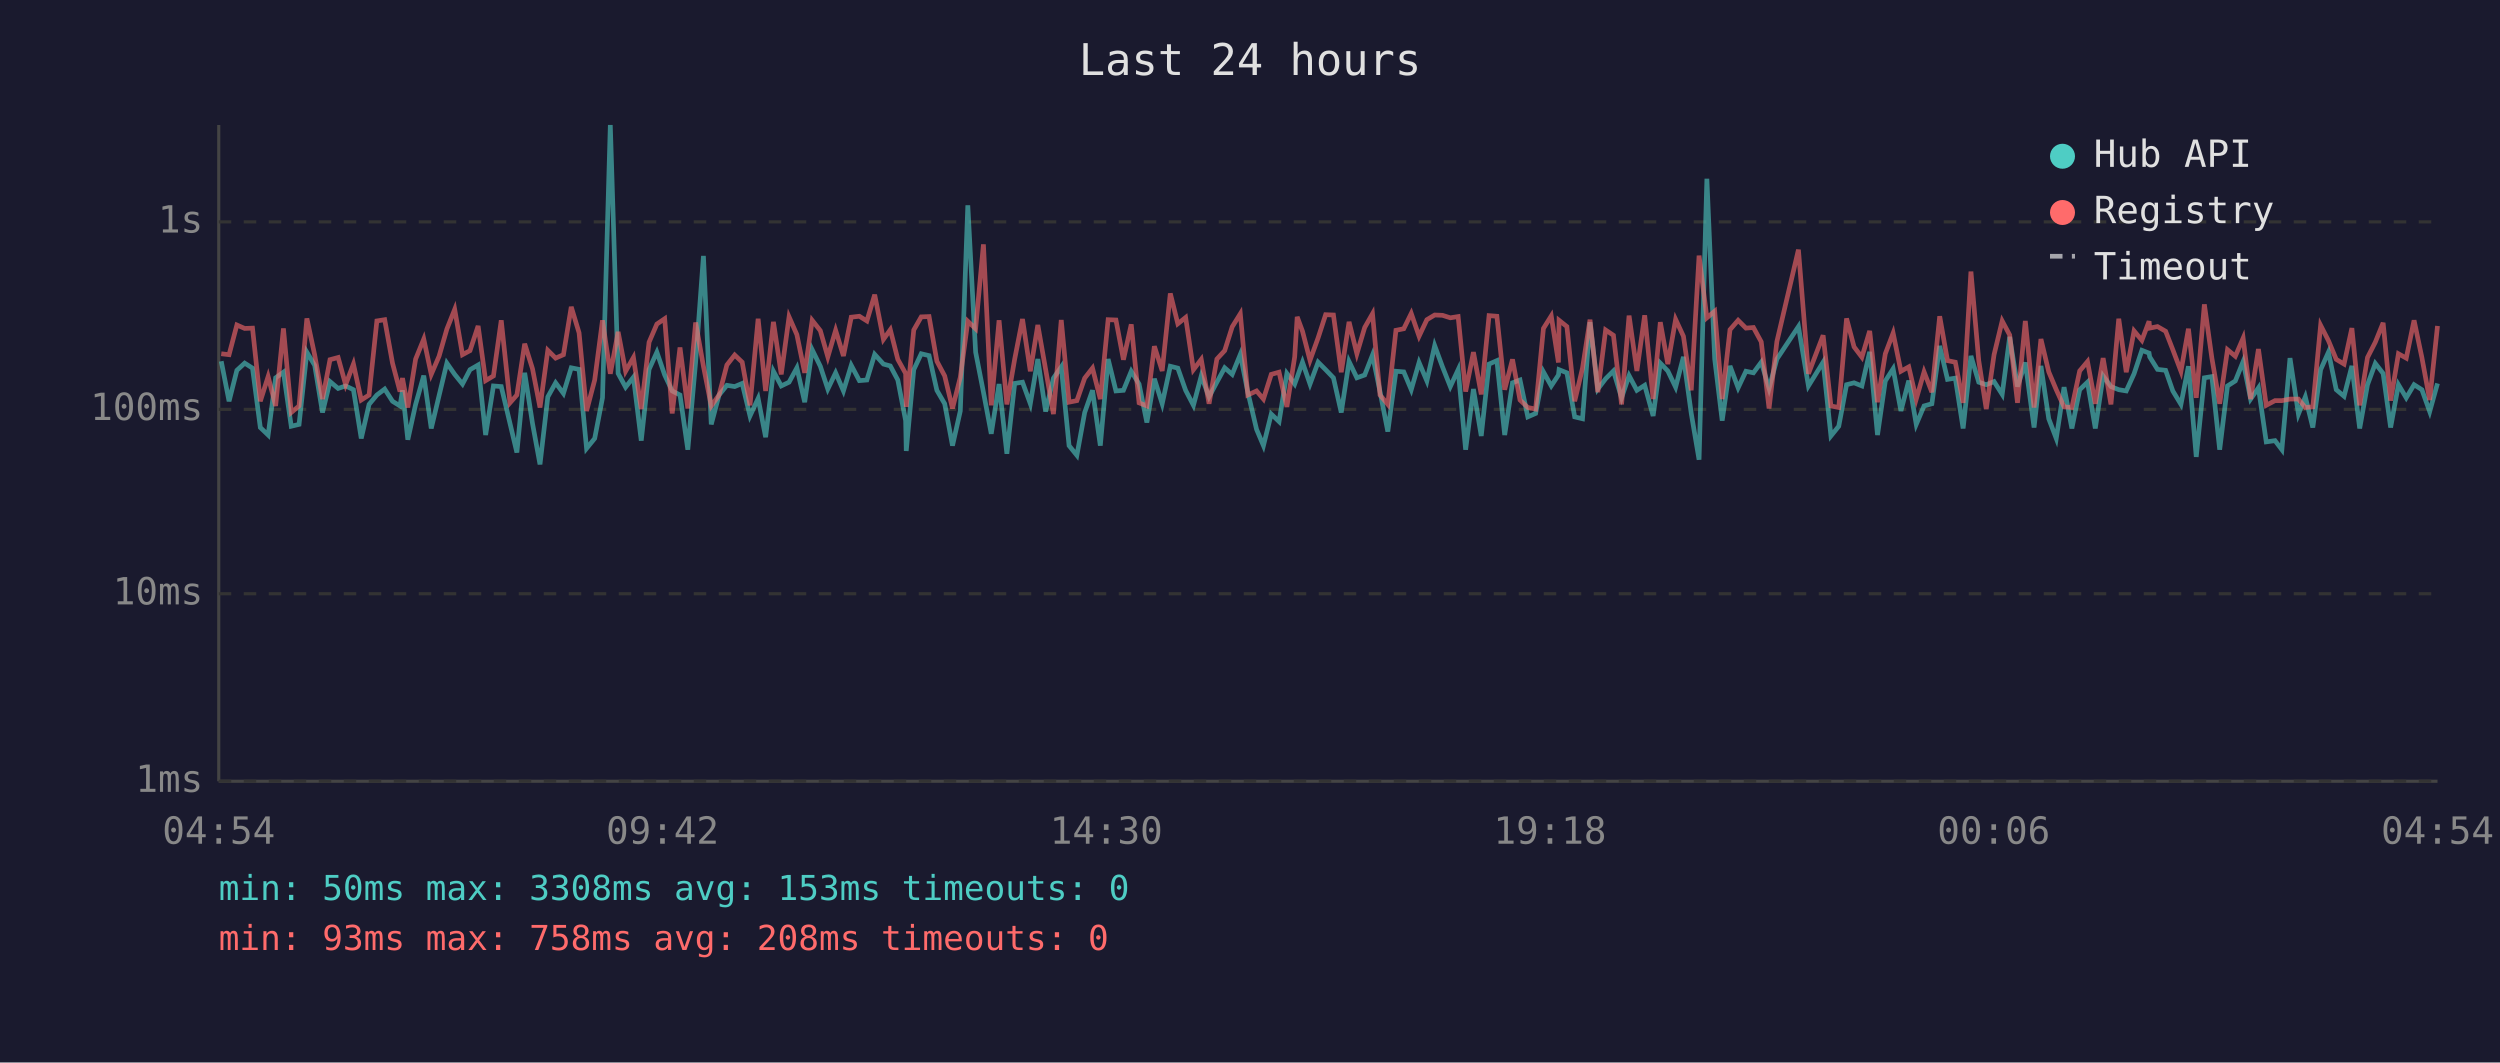
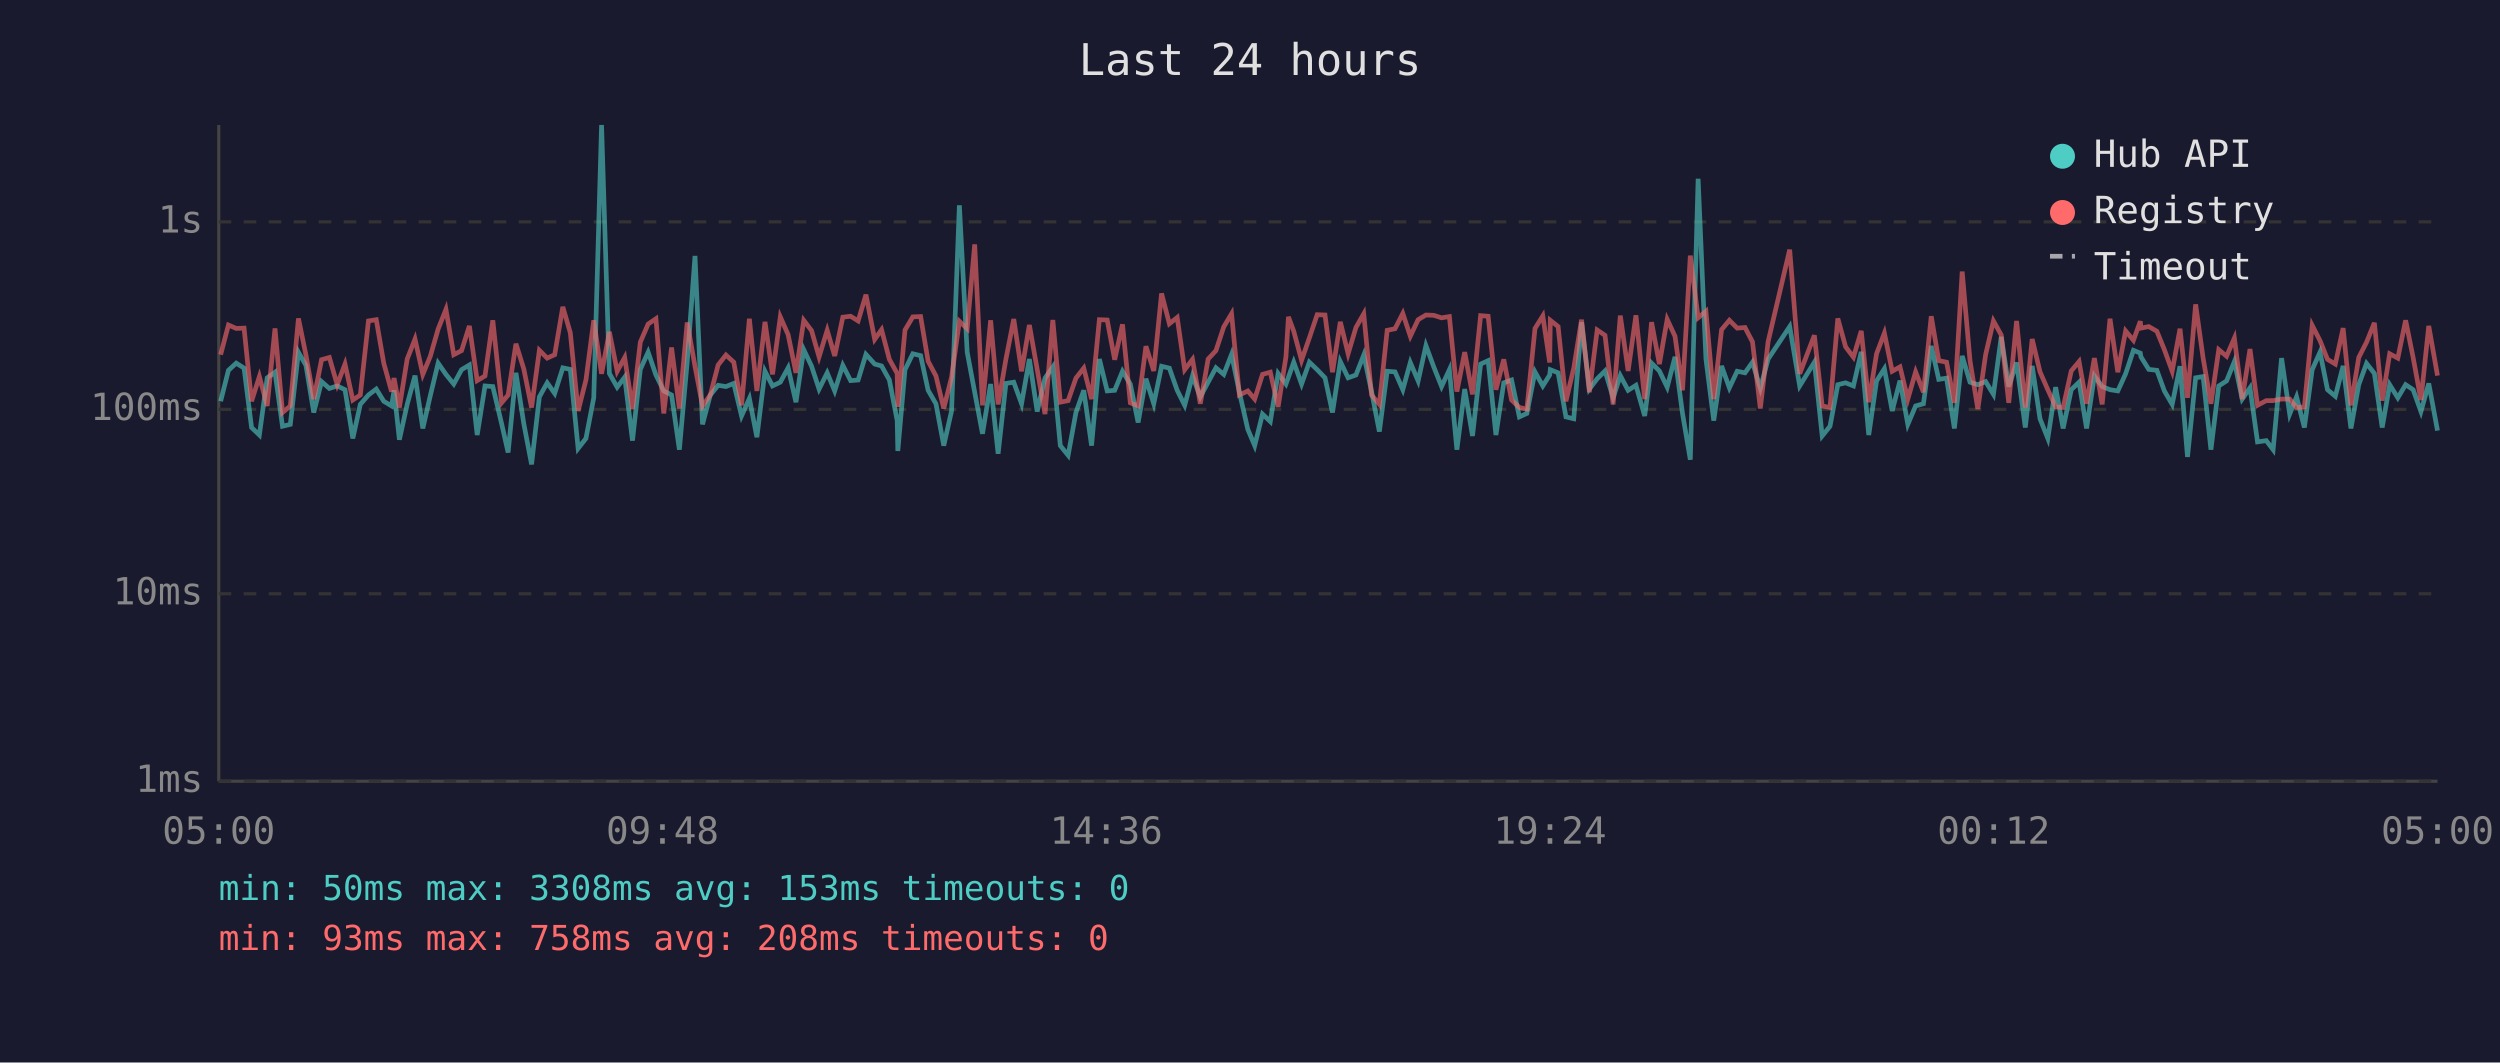
<svg xmlns="http://www.w3.org/2000/svg" viewBox="0 0 800 340" font-family="monospace" font-size="12">
  <rect width="800" height="340" fill="#1a1a2e" />
  <text x="400" y="24" fill="#e0e0e0" font-size="14" text-anchor="middle">Last 24 hours</text>
  <line x1="70" y1="40" x2="70" y2="250" stroke="#444" stroke-width="1" />
  <line x1="70" y1="250" x2="780" y2="250" stroke="#444" stroke-width="1" />
  <line x1="70" y1="250" x2="780" y2="250" stroke="#333" stroke-width="1" stroke-dasharray="4" />
  <text x="65" y="250" fill="#888" text-anchor="end" dominant-baseline="middle">1ms</text>
  <line x1="70" y1="190" x2="780" y2="190" stroke="#333" stroke-width="1" stroke-dasharray="4" />
  <text x="65" y="190" fill="#888" text-anchor="end" dominant-baseline="middle">10ms</text>
  <line x1="70" y1="131" x2="780" y2="131" stroke="#333" stroke-width="1" stroke-dasharray="4" />
  <text x="65" y="131" fill="#888" text-anchor="end" dominant-baseline="middle">100ms</text>
  <line x1="70" y1="71" x2="780" y2="71" stroke="#333" stroke-width="1" stroke-dasharray="4" />
  <text x="65" y="71" fill="#888" text-anchor="end" dominant-baseline="middle">1s</text>
-   <text x="70" y="270" fill="#888" text-anchor="middle">04:54</text>
-   <text x="212" y="270" fill="#888" text-anchor="middle">09:42</text>
-   <text x="354" y="270" fill="#888" text-anchor="middle">14:30</text>
-   <text x="496" y="270" fill="#888" text-anchor="middle">19:18</text>
-   <text x="638" y="270" fill="#888" text-anchor="middle">00:06</text>
-   <text x="780" y="270" fill="#888" text-anchor="middle">04:54</text>
-   <polyline points="70.8,115.6 73.3,128.4 75.8,118.5 78.3,116.2 80.8,117.8 83.3,136.8 85.8,139.2 88.2,120.9 90.7,119.1 93.2,136.4 95.7,135.8 98.2,112.7 100.7,116.9 103.2,132.0 105.6,122.1 108.2,124.3 110.6,123.5 113.1,124.7 115.6,140.3 118.1,129.4 120.6,126.4 123.1,124.5 125.6,128.4 128.0,129.9 128.8,124.9 130.5,140.7 133.0,129.4 135.6,120.2 138.0,137.1 140.5,126.6 143.0,116.2 145.5,119.8 148.0,122.9 150.4,118.3 153.0,116.8 155.4,139.2 157.9,123.5 160.4,123.7 163.2,135.5 165.4,144.8 167.9,119.3 170.4,135.5 172.8,148.6 175.3,127.0 177.8,122.5 180.3,125.9 182.8,117.7 185.3,118.2 187.7,143.5 190.3,140.3 192.8,127.3 195.3,40.0 197.8,119.5 200.2,123.9 202.7,120.7 205.2,141.0 207.7,118.2 210.2,112.7 212.7,120.0 215.1,125.1 217.6,126.4 220.1,143.9 222.6,115.9 225.1,81.9 227.6,135.8 230.1,126.4 232.6,123.3 235.1,123.7 237.5,122.7 240.0,133.1 242.6,127.5 245.0,139.9 247.5,118.8 250.0,123.5 252.5,122.3 255.0,117.7 257.5,128.7 259.9,111.9 262.5,117.2 264.9,124.5 267.4,119.3 269.9,125.1 272.4,116.9 275.0,121.8 277.4,121.6 279.9,113.4 282.7,116.5 284.9,117.1 287.3,121.6 289.8,134.6 290.0,144.3 292.4,118.3 294.8,113.2 297.3,113.8 299.8,124.9 302.3,129.2 304.8,142.6 307.3,131.5 309.7,65.7 312.2,112.7 314.7,125.5 317.2,138.8 319.7,122.9 322.2,145.2 324.7,122.7 327.2,122.3 329.7,129.2 332.1,114.9 334.6,131.7 337.1,121.0 339.6,117.4 342.1,142.6 344.6,145.7 347.1,132.0 349.6,124.9 352.1,142.6 354.6,114.9 357.1,125.1 359.5,124.9 362.0,118.8 364.5,122.9 367.0,135.2 369.4,121.2 371.9,129.2 374.5,117.2 376.9,117.8 379.4,124.9 381.9,129.7 384.4,120.3 386.9,127.0 389.4,122.3 391.9,117.7 394.3,119.8 396.9,113.4 399.3,125.5 402.1,137.4 404.3,142.6 406.8,132.5 409.3,134.9 411.8,119.5 414.3,122.9 415.1,120.7 416.8,115.9 419.2,122.9 421.8,115.9 424.2,118.3 426.7,120.9 429.2,132.0 431.7,115.7 434.2,120.9 436.7,120.0 439.2,113.6 441.6,125.3 444.1,138.1 446.7,118.8 449.2,119.0 451.6,124.7 454.1,116.0 456.6,121.9 459.1,110.6 461.6,117.4 464.1,123.7 466.6,118.3 469.0,143.9 471.5,124.5 474.0,139.5 476.5,116.5 479.0,115.4 481.5,139.2 484.0,122.5 486.4,121.6 488.9,133.4 491.4,132.3 493.9,119.0 496.4,123.5 498.7,120.0 498.9,118.3 501.4,119.3 503.9,133.4 506.4,134.0 508.8,103.1 511.3,124.5 513.8,121.2 516.3,118.7 518.9,127.3 521.3,120.2 523.8,124.9 526.3,123.3 529.0,133.1 531.3,116.2 533.7,118.7 536.2,123.9 538.7,114.2 541.2,132.3 543.7,147.1 546.2,57.2 548.7,114.9 551.1,134.6 553.6,117.1 556.2,124.1 558.7,118.8 561.1,119.3 563.6,115.9 566.1,124.3 568.6,114.9 575.5,104.5 578.7,123.5 583.4,115.9 585.9,139.5 588.4,136.4 590.9,123.1 593.3,122.5 595.8,123.5 598.3,112.6 600.8,139.2 603.3,121.9 605.8,118.0 608.3,131.5 610.8,121.8 613.2,135.8 615.7,129.9 618.2,129.2 620.7,110.7 623.2,121.4 625.7,121.0 628.2,137.1 630.7,113.9 633.2,122.3 635.6,123.1 638.1,122.1 640.7,126.2 643.1,107.8 645.6,123.7 648.1,116.0 650.9,136.8 653.1,117.1 655.6,134.0 658.0,140.3 660.5,123.9 663.0,137.1 665.5,124.7 668.0,122.3 670.5,137.1 673.0,120.3 675.5,123.7 678.0,124.7 680.4,125.1 682.9,119.6 685.4,112.1 687.7,113.0 687.9,114.2 690.4,118.2 693.0,118.5 695.3,125.1 697.9,129.4 700.3,117.2 702.8,146.2 705.4,120.9 707.8,120.5 710.3,143.9 712.8,123.5 715.3,121.9 717.8,115.7 720.2,127.7 722.7,124.1 725.2,141.4 728.0,141.0 730.2,143.9 732.8,114.6 735.5,132.5 737.7,127.0 740.1,136.8 742.6,118.3 745.1,112.7 747.6,124.7 750.1,126.8 752.6,117.1 755.1,137.1 757.6,123.1 760.1,116.3 762.6,119.5 765.0,136.8 767.5,123.1 770.0,127.3 772.5,123.1 775.0,124.7 777.5,131.7 780.0,122.7" fill="none" stroke="#4ecdc4" stroke-width="1.5" opacity="0.6" />
-   <polyline points="70.8,113.2 73.3,113.5 75.8,104.0 78.3,105.1 80.8,105.0 83.3,128.4 85.8,120.5 88.2,129.9 90.7,105.1 93.2,132.0 95.7,129.9 98.2,101.9 100.7,113.6 103.2,127.7 105.6,115.1 108.2,114.4 110.6,123.1 113.1,116.5 115.6,128.0 118.1,126.4 120.6,102.7 123.1,102.3 125.6,116.2 128.0,125.3 128.8,121.0 130.5,130.4 133.0,114.9 135.6,108.5 138.0,119.8 140.5,114.0 143.0,105.3 145.5,99.0 148.0,113.5 150.4,112.2 153.0,104.3 155.4,121.8 157.9,120.3 160.4,102.5 163.2,128.9 165.4,126.4 167.9,110.0 170.4,118.0 172.8,130.4 175.3,112.1 177.8,114.6 180.3,113.5 182.8,98.2 185.3,106.5 187.7,131.5 190.3,121.6 192.8,102.5 195.3,119.6 197.8,106.2 200.2,118.8 202.7,114.4 205.2,130.9 207.7,109.5 210.2,103.7 212.7,102.0 215.1,132.3 217.6,111.2 220.1,130.7 222.6,103.2 225.1,117.2 227.6,129.9 230.1,126.4 232.6,116.8 235.1,113.6 237.5,115.9 240.0,129.7 242.6,102.0 245.0,125.1 247.5,103.0 250.0,119.8 252.5,101.4 255.0,107.1 257.5,119.3 259.9,102.5 262.5,105.8 264.9,114.2 267.4,105.7 269.9,113.9 272.4,101.5 275.0,101.2 277.4,102.7 279.9,94.3 282.7,108.6 284.9,105.5 287.3,115.0 289.8,119.5 290.0,130.2 292.4,105.6 294.8,101.4 297.3,101.3 299.8,115.6 302.3,120.3 304.8,130.7 307.3,120.7 309.7,102.8 312.2,105.2 314.7,78.2 317.2,129.7 319.7,102.5 322.2,129.4 324.7,114.9 327.2,102.1 329.7,118.8 332.1,104.0 334.6,118.2 337.1,132.5 339.6,102.4 342.1,128.7 344.6,128.2 347.1,121.0 349.6,117.8 352.1,127.7 354.6,102.3 357.1,102.4 359.5,115.1 362.0,103.8 364.5,128.9 367.0,129.9 369.4,110.8 371.9,118.7 374.5,93.9 376.9,103.6 379.4,101.6 381.9,118.3 384.4,115.0 386.9,129.2 389.4,114.9 391.9,112.2 394.3,104.6 396.9,100.4 399.3,126.4 402.1,125.1 404.3,127.7 406.8,119.8 409.3,119.1 411.8,130.2 414.3,114.2 415.1,101.4 416.8,106.0 419.2,115.3 421.8,108.1 424.2,100.7 426.7,100.8 429.2,119.1 431.7,103.0 434.2,113.2 436.7,104.8 439.2,100.4 441.6,126.4 444.1,129.4 446.7,105.7 449.2,105.2 451.6,100.3 454.1,107.6 456.6,102.3 459.1,100.8 461.6,100.9 464.1,101.7 466.6,101.3 469.0,125.3 471.5,112.7 474.0,126.2 476.5,101.0 479.0,101.2 481.5,124.7 484.0,115.0 486.4,128.0 488.9,130.4 491.4,130.9 493.9,105.1 496.4,101.1 498.7,116.0 498.9,102.5 501.4,104.5 503.9,128.4 506.4,117.8 508.8,102.3 511.3,125.5 513.8,105.6 516.3,107.3 518.9,129.4 521.3,101.0 523.8,118.7 526.3,100.9 529.0,127.7 531.3,103.1 533.7,116.5 536.2,102.2 538.7,107.6 541.2,124.9 543.7,81.8 546.2,101.7 548.7,99.6 551.1,127.7 553.6,105.5 556.2,102.5 558.7,105.0 561.1,104.8 563.6,109.4 566.1,130.7 568.6,109.3 575.5,79.9 578.7,119.6 583.4,107.3 585.9,129.9 588.4,130.4 590.9,101.9 593.3,111.0 595.8,114.3 598.3,105.9 600.8,128.7 603.3,113.2 605.8,106.6 608.3,118.8 610.8,117.4 613.2,127.7 615.7,119.0 618.2,125.5 620.7,101.2 623.2,115.4 625.7,115.9 628.2,128.9 630.7,86.9 633.2,115.4 635.6,130.9 638.1,113.5 640.7,102.7 643.1,107.2 645.6,128.9 648.1,102.7 650.9,130.4 653.1,108.5 655.6,119.0 658.0,124.7 660.5,130.2 663.0,130.4 665.5,118.7 668.0,115.7 670.5,129.2 673.0,114.6 675.5,129.4 678.0,102.0 680.4,119.1 682.9,105.9 685.4,108.9 687.7,102.8 687.9,105.0 690.4,104.5 693.0,106.0 695.3,111.9 697.9,118.8 700.3,105.2 702.8,127.3 705.4,97.4 707.8,114.6 710.3,129.2 712.8,111.9 715.3,114.0 717.8,108.2 720.2,127.7 722.7,111.7 725.2,129.7 728.0,128.2 730.2,128.2 732.8,127.7 735.5,127.7 737.7,130.4 740.1,130.2 742.6,104.1 745.1,109.0 747.6,115.0 750.1,116.5 752.6,105.0 755.1,129.7 757.6,114.4 760.1,109.5 762.6,103.3 765.0,128.2 767.5,113.2 770.0,114.6 772.5,102.5 775.0,114.4 777.5,128.0 780.0,104.3" fill="none" stroke="#ff6b6b" stroke-width="1.5" opacity="0.6" />
+   <text x="70" y="270" fill="#888" text-anchor="middle">05:00</text>
+   <text x="212" y="270" fill="#888" text-anchor="middle">09:48</text>
+   <text x="354" y="270" fill="#888" text-anchor="middle">14:36</text>
+   <text x="496" y="270" fill="#888" text-anchor="middle">19:24</text>
+   <text x="638" y="270" fill="#888" text-anchor="middle">00:12</text>
+   <text x="780" y="270" fill="#888" text-anchor="middle">05:00</text>
+   <polyline points="70.6,128.4 73.1,118.5 75.6,116.2 78.1,117.8 80.5,136.8 83.0,139.2 85.5,120.9 88.0,119.1 90.4,136.4 92.9,135.8 95.5,112.7 97.9,116.9 100.4,132.0 102.9,122.1 105.4,124.3 107.9,123.5 110.4,124.7 112.9,140.3 115.3,129.4 117.9,126.4 120.4,124.5 122.8,128.4 125.3,129.9 126.1,124.9 127.8,140.7 130.3,129.4 132.8,120.2 135.3,137.1 137.7,126.6 140.2,116.2 142.7,119.8 145.2,122.9 147.7,118.3 150.2,116.8 152.7,139.2 155.2,123.5 157.7,123.7 160.5,135.5 162.6,144.8 165.1,119.3 167.6,135.5 170.1,148.6 172.6,127.0 175.1,122.5 177.5,125.9 180.1,117.7 182.5,118.2 185.0,143.5 187.5,140.3 190.0,127.3 192.5,40.0 195.0,119.5 197.5,123.9 199.9,120.7 202.4,141.0 204.9,118.2 207.4,112.7 209.9,120.0 212.4,125.1 214.9,126.4 217.4,143.9 219.9,115.9 222.4,81.9 224.8,135.8 227.3,126.4 229.8,123.3 232.3,123.7 234.8,122.7 237.3,133.1 239.8,127.5 242.2,139.9 244.8,118.8 247.2,123.5 249.7,122.3 252.2,117.7 254.7,128.7 257.2,111.9 259.7,117.2 262.1,124.5 264.7,119.3 267.1,125.1 269.7,116.9 272.2,121.8 274.6,121.6 277.1,113.4 279.9,116.5 282.1,117.1 284.6,121.6 287.1,134.6 287.3,144.3 289.6,118.3 292.1,113.2 294.6,113.8 297.0,124.9 299.5,129.2 302.0,142.6 304.5,131.5 307.0,65.7 309.5,112.7 311.9,125.5 314.4,138.8 317.0,122.9 319.4,145.2 321.9,122.7 324.4,122.3 326.9,129.2 329.4,114.9 331.9,131.7 334.4,121.0 336.9,117.4 339.3,142.6 341.8,145.7 344.3,132.0 346.8,124.9 349.3,142.6 351.8,114.9 354.3,125.1 356.7,124.9 359.2,118.8 361.7,122.9 364.2,135.2 366.7,121.2 369.2,129.2 371.7,117.2 374.2,117.8 376.7,124.9 379.1,129.7 381.6,120.3 384.1,127.0 386.6,122.3 389.1,117.7 391.6,119.8 394.1,113.4 396.6,125.5 399.3,137.4 401.5,142.6 404.0,132.5 406.5,134.9 409.0,119.5 411.5,122.9 412.3,120.7 414.0,115.9 416.5,122.9 419.0,115.9 421.5,118.3 424.0,120.9 426.4,132.0 428.9,115.7 431.4,120.9 433.9,120.0 436.4,113.6 438.9,125.3 441.4,138.1 443.9,118.8 446.4,119.0 448.9,124.7 451.3,116.0 453.8,121.9 456.3,110.6 458.8,117.4 461.3,123.7 463.8,118.3 466.2,143.9 468.7,124.5 471.2,139.5 473.8,116.5 476.2,115.4 478.7,139.2 481.2,122.5 483.7,121.6 486.2,133.4 488.6,132.3 491.2,119.0 493.7,123.5 495.9,120.0 496.1,118.3 498.6,119.3 501.1,133.4 503.6,134.0 506.1,103.1 508.6,124.5 511.1,121.2 513.6,118.7 516.2,127.3 518.5,120.2 521.0,124.9 523.5,123.3 526.3,133.1 528.5,116.2 531.0,118.7 533.5,123.9 536.0,114.2 538.4,132.3 540.9,147.1 543.4,57.2 545.9,114.9 548.4,134.6 550.9,117.1 553.4,124.1 555.9,118.8 558.4,119.3 560.8,115.9 563.3,124.3 565.8,114.9 572.7,104.5 575.9,123.5 580.6,115.9 583.1,139.5 585.6,136.4 588.1,123.1 590.6,122.5 593.1,123.5 595.6,112.6 598.0,139.2 600.5,121.9 603.0,118.0 605.5,131.5 608.0,121.8 610.5,135.8 613.0,129.9 615.5,129.2 618.0,110.7 620.4,121.4 622.9,121.0 625.4,137.1 627.9,113.9 630.4,122.3 632.9,123.1 635.4,122.1 637.9,126.2 640.4,107.8 642.8,123.7 645.3,116.0 648.1,136.8 650.3,117.1 652.8,134.0 655.3,140.3 657.8,123.9 660.2,137.1 662.8,124.7 665.3,122.3 667.7,137.1 670.2,120.3 672.7,123.7 675.2,124.7 677.7,125.1 680.2,119.6 682.7,112.1 684.9,113.0 685.1,114.2 687.6,118.2 690.2,118.5 692.6,125.1 695.1,129.4 697.6,117.2 700.0,146.2 702.6,120.9 705.0,120.5 707.5,143.9 710.0,123.5 712.5,121.9 715.0,115.7 717.5,127.7 720.0,124.1 722.4,141.4 725.2,141.0 727.4,143.9 730.1,114.6 732.7,132.5 734.9,127.0 737.4,136.8 739.9,118.3 742.4,112.7 744.8,124.7 747.3,126.8 749.8,117.1 752.3,137.1 754.8,123.1 757.3,116.3 759.8,119.5 762.3,136.8 764.7,123.1 767.3,127.3 769.8,123.1 772.2,124.7 774.7,131.7 777.2,122.7 780.0,137.8" fill="none" stroke="#4ecdc4" stroke-width="1.5" opacity="0.6" />
+   <polyline points="70.6,113.5 73.1,104.0 75.6,105.1 78.1,105.0 80.5,128.4 83.0,120.5 85.5,129.9 88.0,105.1 90.4,132.0 92.9,129.9 95.5,101.9 97.9,113.6 100.4,127.7 102.9,115.1 105.4,114.4 107.9,123.1 110.4,116.5 112.9,128.0 115.3,126.4 117.9,102.7 120.4,102.3 122.8,116.2 125.3,125.3 126.1,121.0 127.8,130.4 130.3,114.9 132.8,108.5 135.3,119.8 137.7,114.0 140.2,105.3 142.7,99.0 145.2,113.5 147.7,112.2 150.2,104.3 152.7,121.8 155.2,120.3 157.7,102.5 160.5,128.9 162.6,126.4 165.1,110.0 167.6,118.0 170.1,130.4 172.6,112.1 175.1,114.6 177.5,113.5 180.1,98.2 182.5,106.5 185.0,131.5 187.5,121.6 190.0,102.5 192.5,119.6 195.0,106.2 197.5,118.8 199.9,114.4 202.4,130.9 204.9,109.5 207.4,103.7 209.9,102.0 212.4,132.3 214.9,111.2 217.4,130.7 219.9,103.2 222.4,117.2 224.8,129.9 227.3,126.4 229.8,116.8 232.3,113.6 234.8,115.9 237.3,129.7 239.8,102.0 242.2,125.1 244.8,103.0 247.2,119.8 249.7,101.4 252.2,107.1 254.7,119.3 257.2,102.5 259.7,105.8 262.1,114.2 264.7,105.7 267.1,113.9 269.7,101.5 272.2,101.2 274.6,102.7 277.1,94.3 279.9,108.6 282.1,105.5 284.6,115.0 287.1,119.5 287.3,130.2 289.6,105.6 292.1,101.4 294.6,101.3 297.0,115.6 299.5,120.3 302.0,130.7 304.5,120.7 307.0,102.8 309.5,105.2 311.9,78.2 314.4,129.7 317.0,102.5 319.4,129.4 321.9,114.9 324.4,102.1 326.9,118.8 329.4,104.0 331.9,118.2 334.4,132.5 336.9,102.4 339.3,128.7 341.8,128.2 344.3,121.0 346.8,117.8 349.3,127.7 351.8,102.3 354.3,102.4 356.7,115.1 359.2,103.8 361.7,128.9 364.2,129.9 366.7,110.8 369.2,118.7 371.7,93.9 374.2,103.6 376.7,101.6 379.1,118.3 381.6,115.0 384.1,129.2 386.6,114.9 389.1,112.2 391.6,104.6 394.1,100.4 396.6,126.4 399.3,125.1 401.5,127.7 404.0,119.8 406.5,119.1 409.0,130.2 411.5,114.2 412.3,101.4 414.0,106.0 416.5,115.3 419.0,108.1 421.5,100.7 424.0,100.8 426.4,119.1 428.9,103.0 431.4,113.2 433.9,104.8 436.4,100.4 438.9,126.4 441.4,129.4 443.9,105.7 446.4,105.2 448.9,100.3 451.3,107.6 453.8,102.3 456.3,100.8 458.8,100.9 461.3,101.7 463.8,101.3 466.2,125.3 468.7,112.7 471.2,126.2 473.8,101.0 476.2,101.2 478.7,124.7 481.2,115.0 483.7,128.0 486.2,130.4 488.6,130.9 491.2,105.1 493.7,101.1 495.9,116.0 496.1,102.5 498.6,104.5 501.1,128.4 503.6,117.8 506.1,102.3 508.6,125.5 511.1,105.6 513.6,107.3 516.2,129.4 518.5,101.0 521.0,118.7 523.5,100.9 526.3,127.7 528.5,103.1 531.0,116.5 533.5,102.2 536.0,107.6 538.4,124.9 540.9,81.8 543.4,101.7 545.9,99.6 548.4,127.7 550.9,105.5 553.4,102.5 555.9,105.0 558.4,104.8 560.8,109.4 563.3,130.7 565.8,109.3 572.7,79.9 575.9,119.6 580.6,107.3 583.1,129.9 585.6,130.4 588.1,101.9 590.6,111.0 593.1,114.3 595.6,105.9 598.0,128.7 600.5,113.2 603.0,106.6 605.5,118.8 608.0,117.4 610.5,127.7 613.0,119.0 615.5,125.5 618.0,101.2 620.4,115.4 622.9,115.9 625.4,128.9 627.9,86.9 630.4,115.4 632.9,130.9 635.4,113.5 637.9,102.7 640.4,107.2 642.8,128.9 645.3,102.7 648.1,130.4 650.3,108.5 652.8,119.0 655.3,124.7 657.8,130.2 660.2,130.4 662.8,118.7 665.3,115.7 667.7,129.2 670.2,114.6 672.7,129.4 675.2,102.0 677.7,119.1 680.2,105.9 682.7,108.9 684.9,102.8 685.1,105.0 687.6,104.5 690.2,106.0 692.6,111.9 695.1,118.8 697.6,105.2 700.0,127.3 702.6,97.4 705.0,114.6 707.5,129.2 710.0,111.9 712.5,114.0 715.0,108.2 717.5,127.7 720.0,111.7 722.4,129.7 725.2,128.2 727.4,128.2 730.1,127.7 732.7,127.7 734.9,130.4 737.4,130.2 739.9,104.1 742.4,109.0 744.8,115.0 747.3,116.5 749.8,105.0 752.3,129.7 754.8,114.4 757.3,109.5 759.8,103.3 762.3,128.2 764.7,113.2 767.3,114.6 769.8,102.5 772.2,114.4 774.7,128.0 777.2,104.3 780.0,120.2" fill="none" stroke="#ff6b6b" stroke-width="1.5" opacity="0.6" />
  <circle cx="660" cy="50" r="4" fill="#4ecdc4" />
  <text x="670" y="50" fill="#e0e0e0" dominant-baseline="middle">Hub API</text>
  <circle cx="660" cy="68" r="4" fill="#ff6b6b" />
  <text x="670" y="68" fill="#e0e0e0" dominant-baseline="middle">Registry</text>
  <line x1="656" y1="82" x2="664" y2="82" stroke="#e0e0e0" stroke-width="1.5" stroke-dasharray="4,3" opacity="0.7" />
  <text x="670" y="86" fill="#e0e0e0" dominant-baseline="middle">Timeout</text>
  <text x="70" y="288" fill="#4ecdc4" font-size="11">min: 50ms  max: 3308ms  avg: 153ms  timeouts: 0</text>
  <text x="70" y="304" fill="#ff6b6b" font-size="11">min: 93ms  max: 758ms  avg: 208ms  timeouts: 0</text>
</svg>
